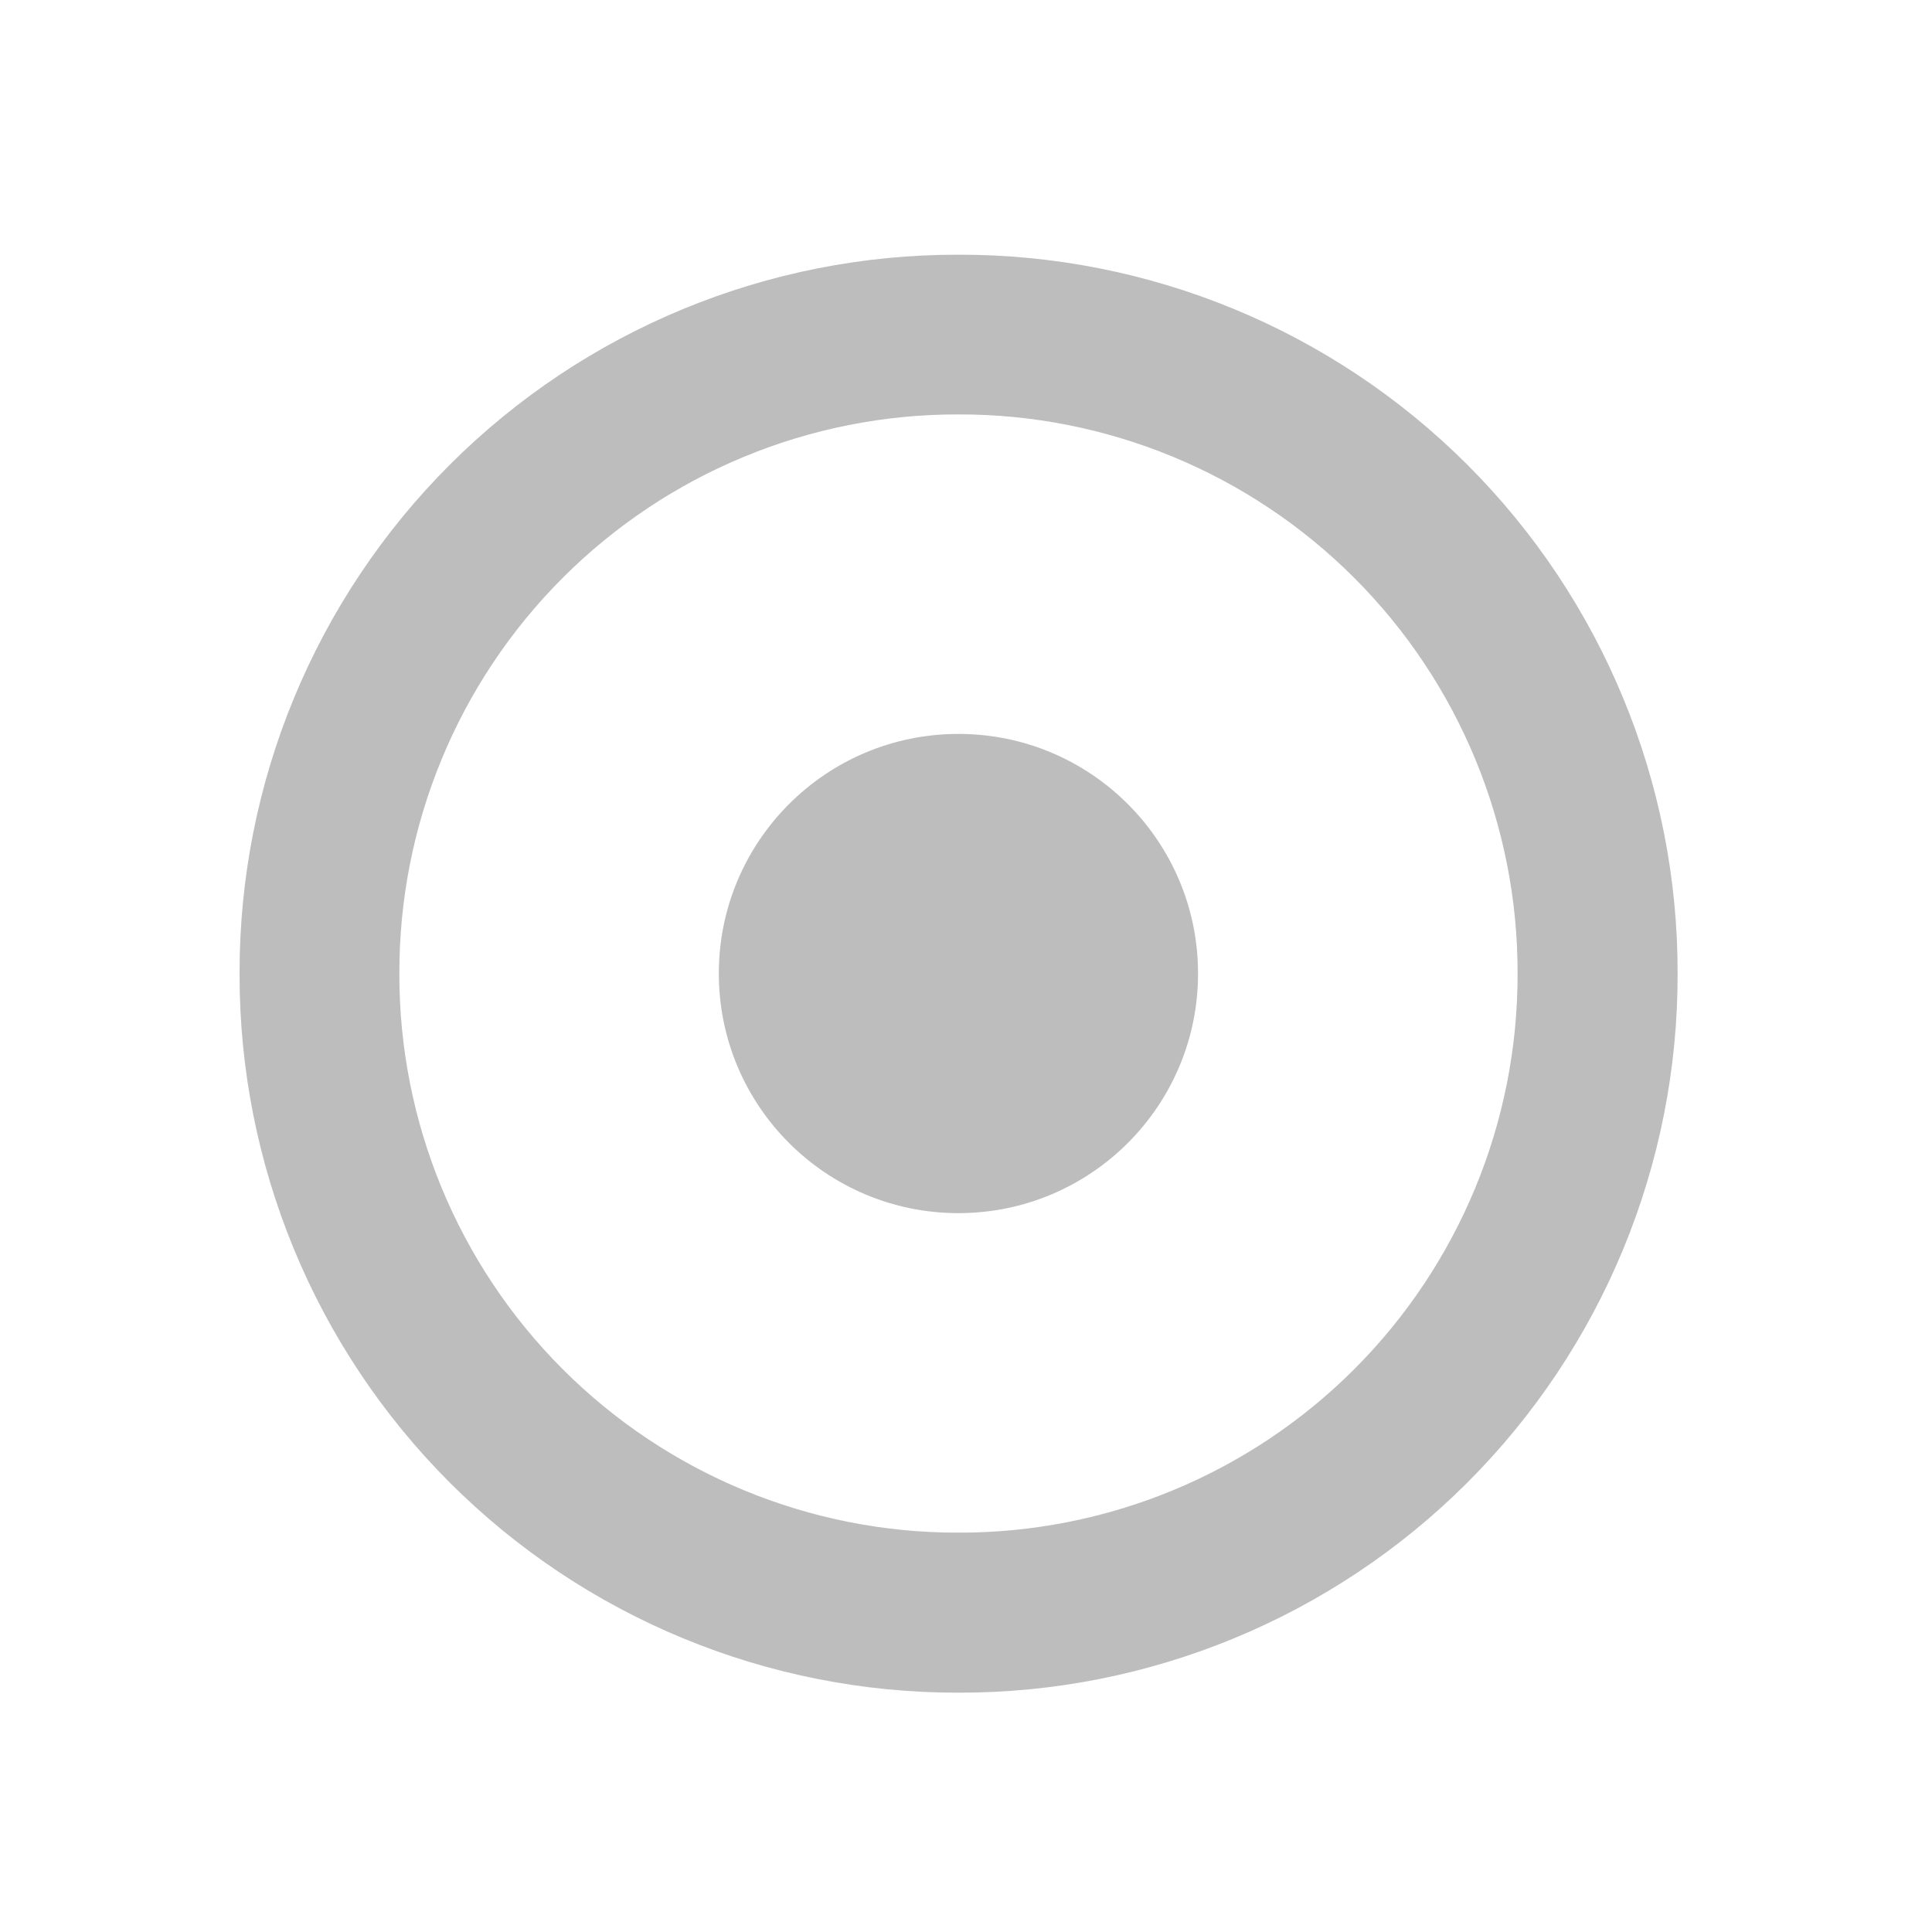
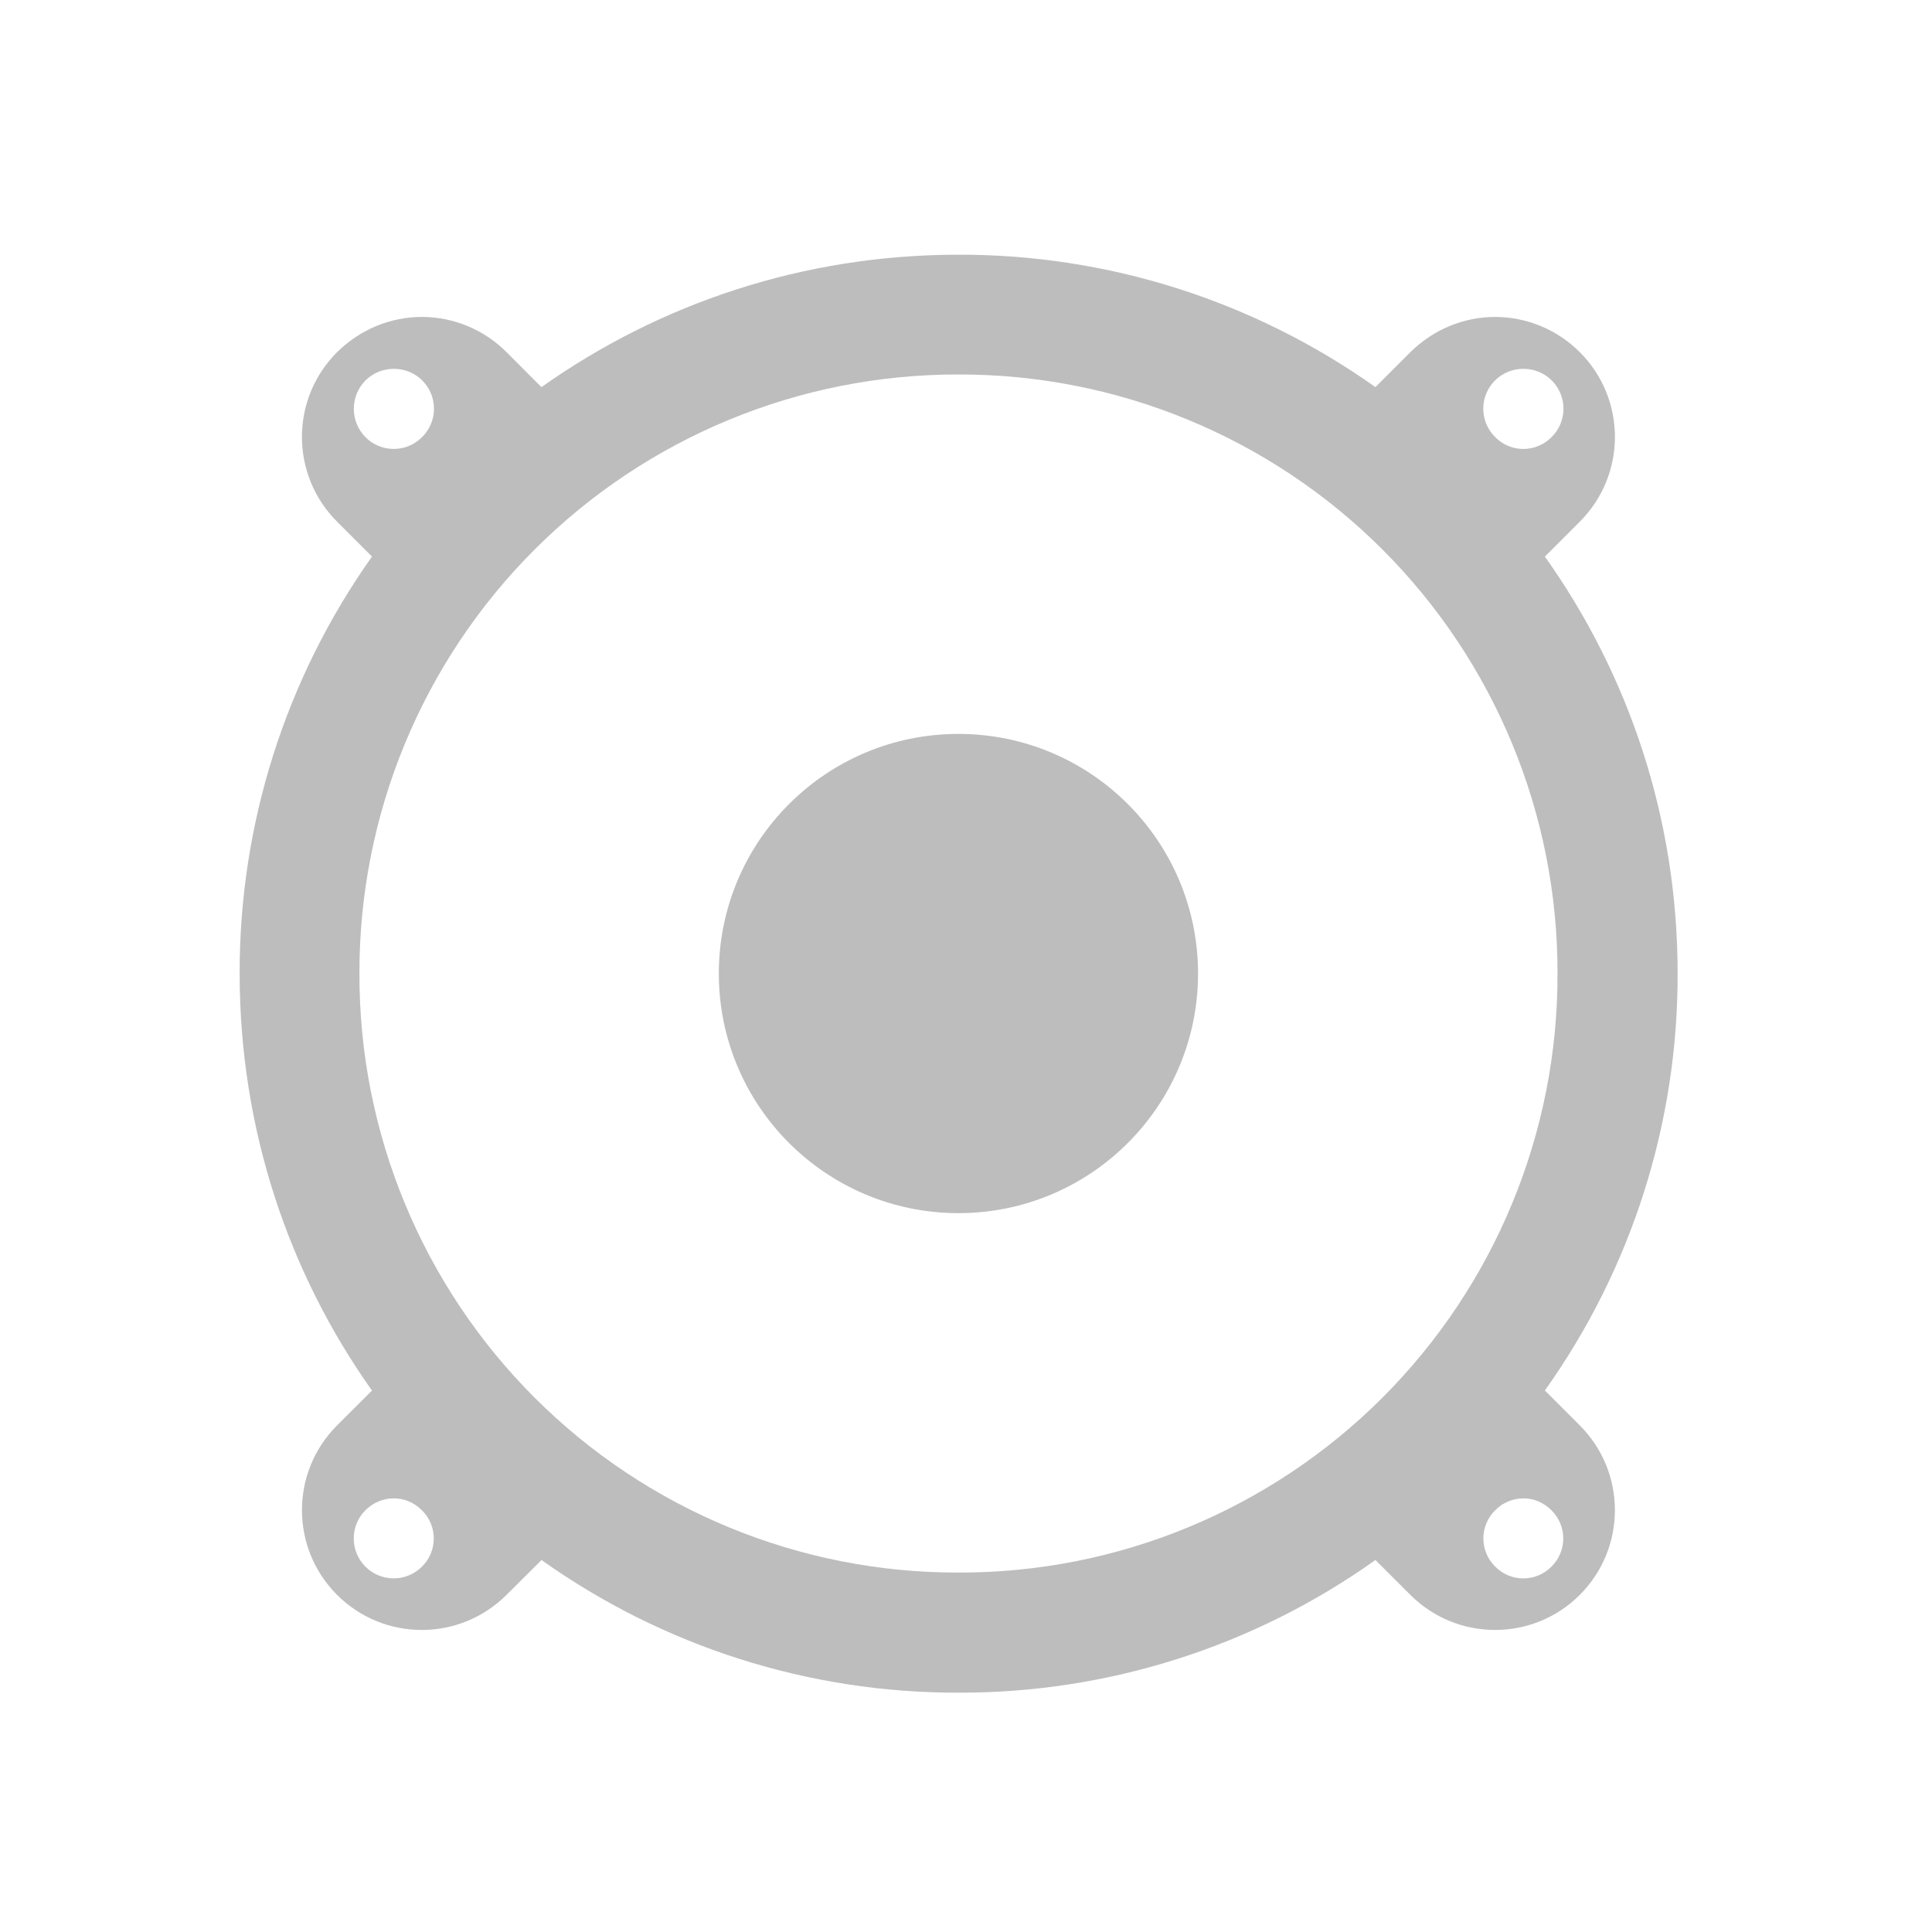
<svg xmlns="http://www.w3.org/2000/svg" width="32" height="32" viewBox="0 0 24 24">
  <g fill="#bdbdbd">
-     <path d="M11.906 3.164a8.912 8.912 0 0 0-8.93 8.93 8.913 8.913 0 0 0 8.93 8.933 8.914 8.914 0 0 0 8.934-8.933 8.913 8.913 0 0 0-8.934-8.93zm0 1.984a6.93 6.93 0 0 1 6.946 6.946 6.93 6.93 0 0 1-6.946 6.945 6.93 6.93 0 0 1-6.945-6.945 6.93 6.93 0 0 1 6.945-6.946zm0 0" />
+     <path d="M11.906 3.164c-1.933 0-3.719.61-5.18 1.645l-.433-.434a1.489 1.489 0 0 0-1.05-.438c-.384 0-.763.149-1.056.438a1.488 1.488 0 0 0 0 2.105l.434.434a8.924 8.924 0 0 0-1.644 5.18c0 1.933.609 3.722 1.644 5.18l-.434.433a1.488 1.488 0 1 0 2.105 2.105l.435-.433a8.899 8.899 0 0 0 5.18 1.648 8.89 8.89 0 0 0 5.179-1.648l.434.433a1.488 1.488 0 1 0 2.105-2.105l-.434-.434a8.89 8.89 0 0 0 1.649-5.18c0-1.933-.61-3.718-1.649-5.179l.434-.434a1.488 1.488 0 0 0 0-2.105 1.489 1.489 0 0 0-1.05-.438c-.384 0-.762.149-1.055.438l-.434.434a8.914 8.914 0 0 0-5.18-1.645zM4.891 4.582a.495.495 0 0 1 .352.848.495.495 0 0 1-.704 0 .502.502 0 0 1 0-.703.497.497 0 0 1 .352-.145zm14.035 0a.495.495 0 0 1 .348.848.49.49 0 0 1-.7 0 .495.495 0 0 1 .352-.848zm-7.02.07a7.424 7.424 0 0 1 7.442 7.442 7.422 7.422 0 0 1-7.442 7.441 7.424 7.424 0 0 1-7.441-7.441 7.427 7.427 0 0 1 7.441-7.442zM4.891 18.613c.129 0 .254.051.351.149a.49.49 0 0 1 0 .699.495.495 0 1 1-.703-.7.501.501 0 0 1 .352-.148zm14.035 0c.125 0 .25.051.347.149a.49.49 0 0 1 0 .699.49.49 0 0 1-.699 0 .49.49 0 0 1 0-.7.494.494 0 0 1 .352-.148zm0 0" />
    <path d="M11.906 9.117a2.976 2.976 0 1 1 0 5.953 2.976 2.976 0 1 1 0-5.953zm0 0" />
  </g>
</svg>
